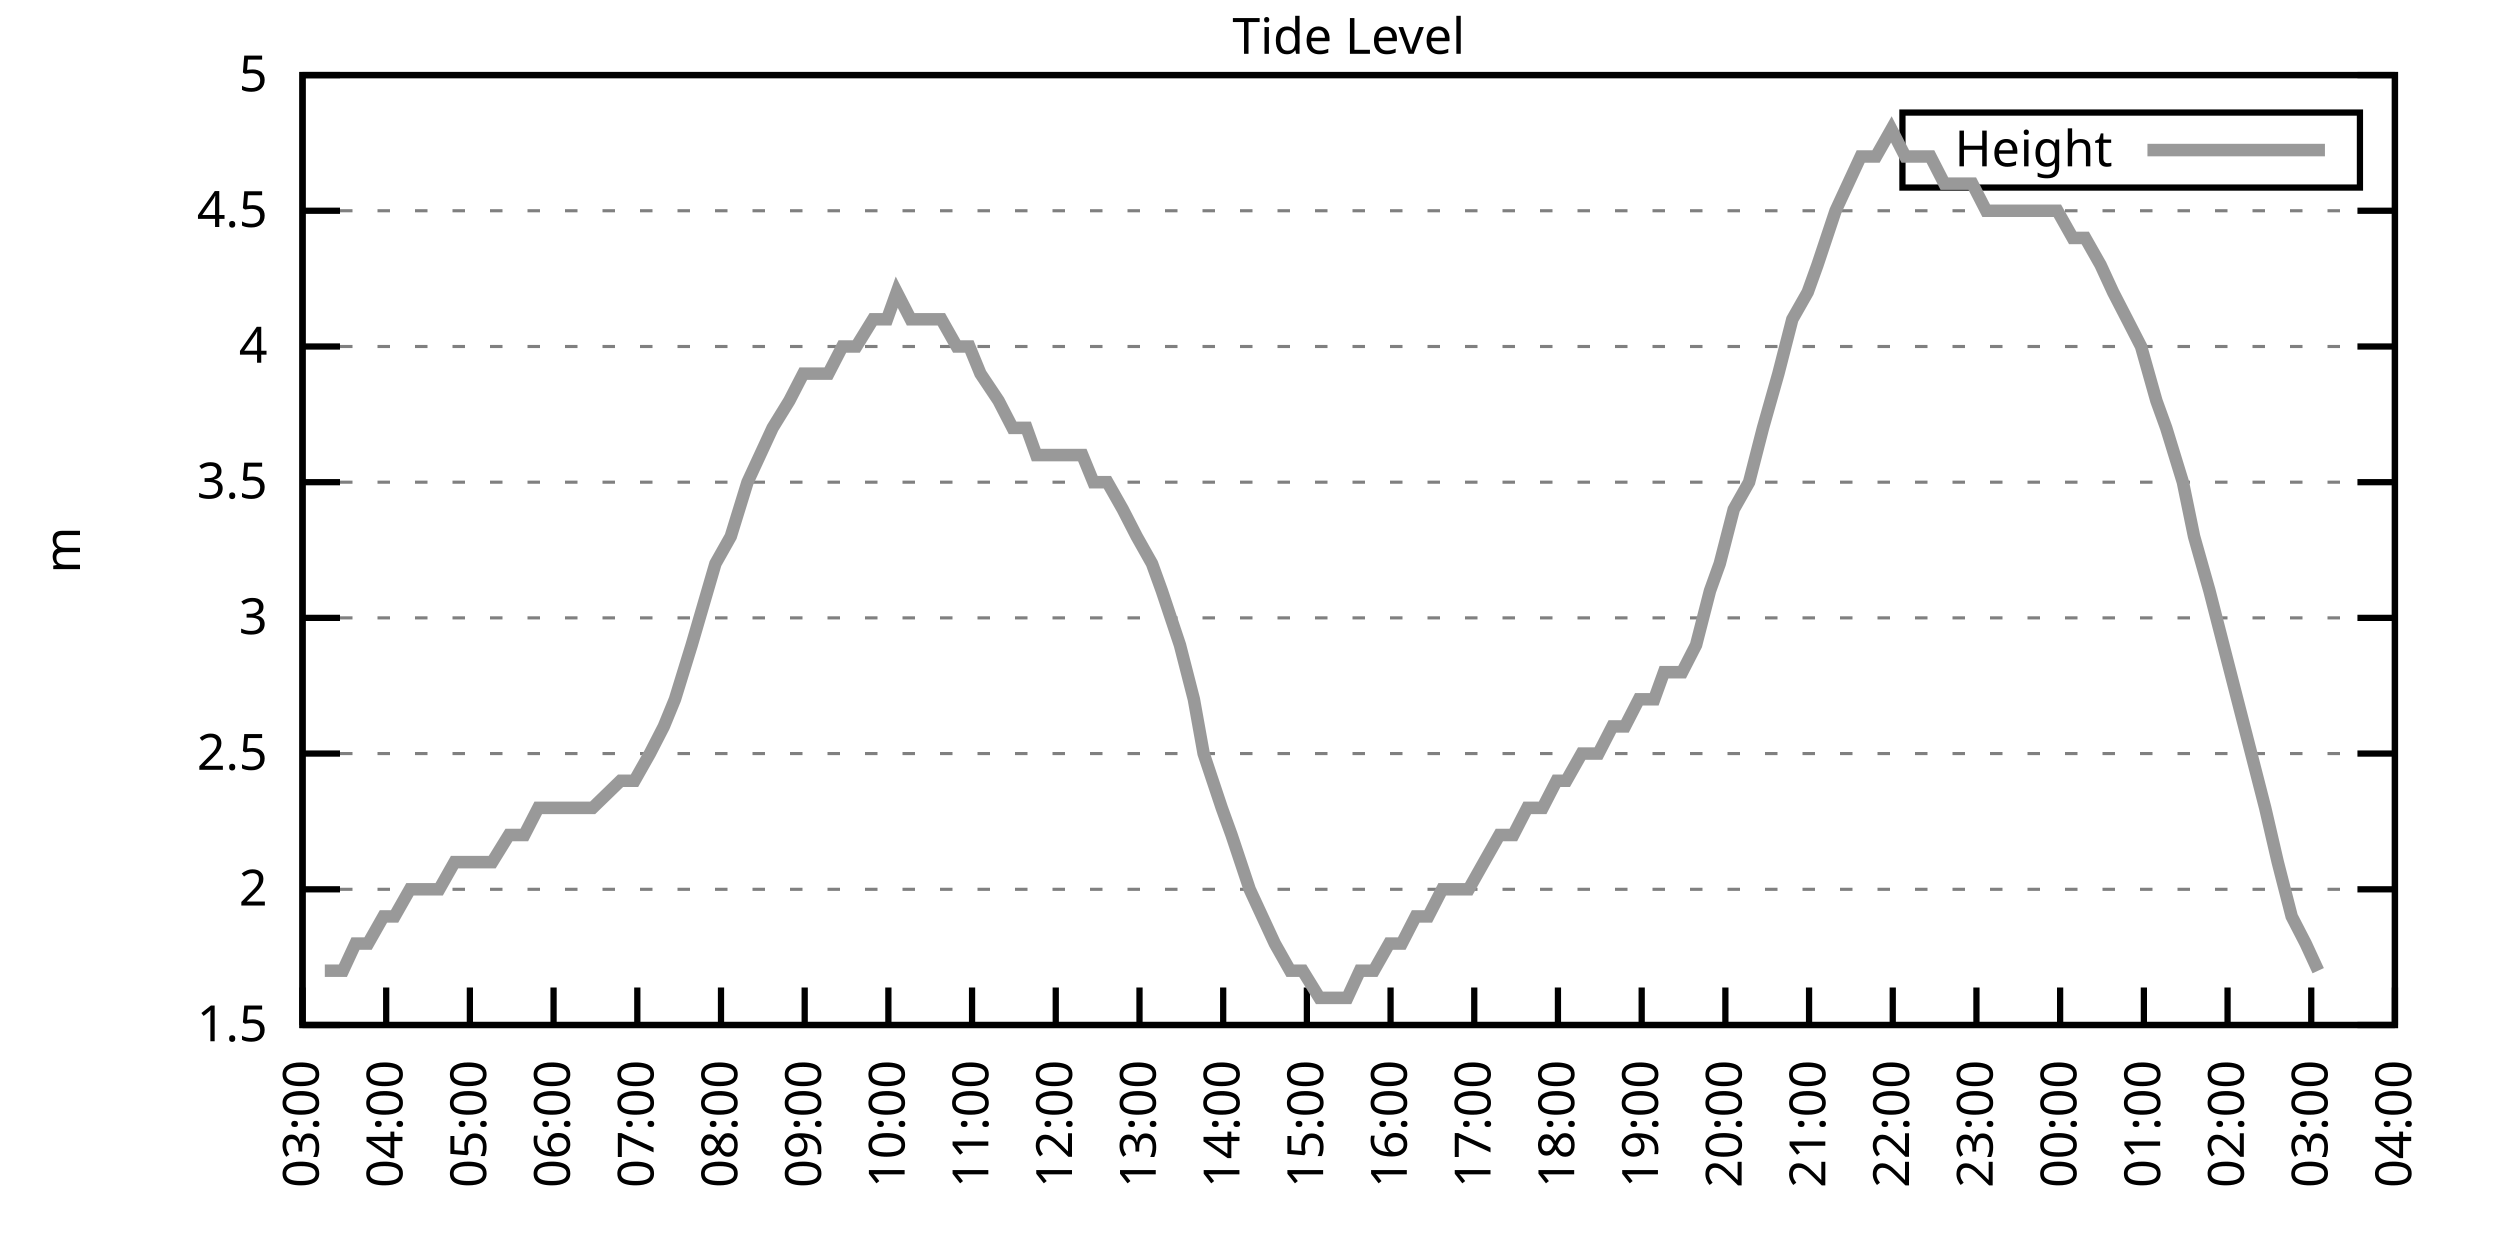
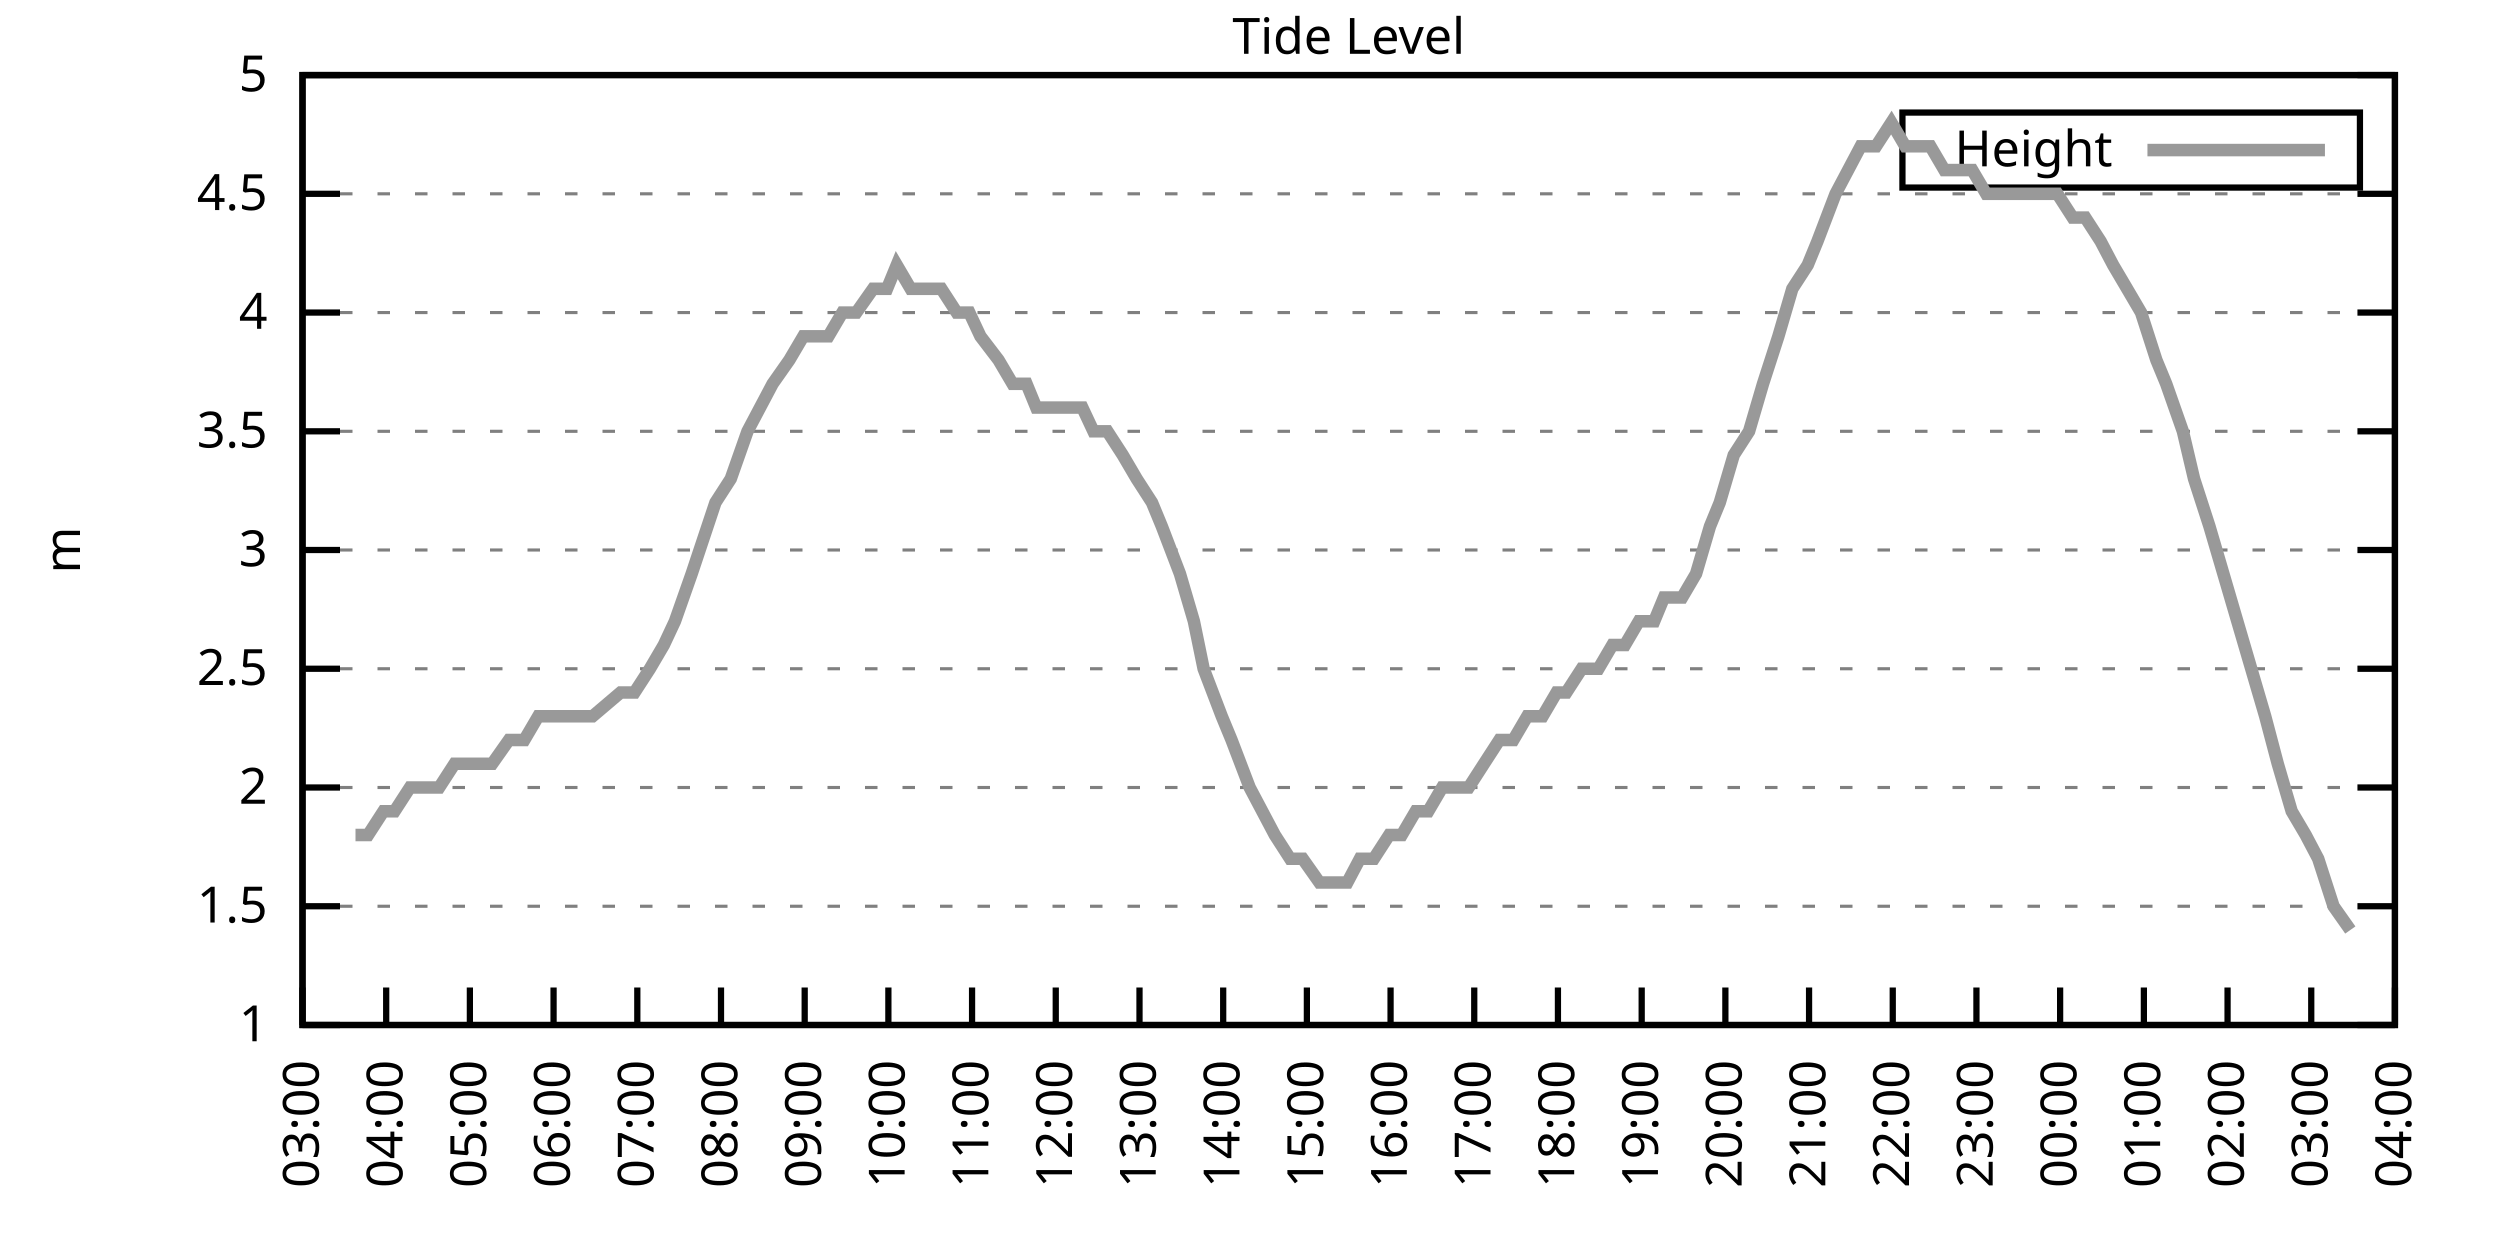
<svg xmlns="http://www.w3.org/2000/svg" xmlns:xlink="http://www.w3.org/1999/xlink" width="400" height="200" viewBox="0 0 400 200">
  <g id="gnuplot_canvas">
    <rect x="0" y="0" width="400" height="200" fill="none" />
    <defs>
      <circle id="gpDot" r="0.5" stroke-width="0.5" stroke="currentColor" />
      <path id="gpPt0" stroke-width="0.333" stroke="currentColor" d="M-1,0 h2 M0,-1 v2" />
      <path id="gpPt1" stroke-width="0.333" stroke="currentColor" d="M-1,-1 L1,1 M1,-1 L-1,1" />
      <path id="gpPt2" stroke-width="0.333" stroke="currentColor" d="M-1,0 L1,0 M0,-1 L0,1 M-1,-1 L1,1 M-1,1 L1,-1" />
      <rect id="gpPt3" stroke-width="0.333" stroke="currentColor" x="-1" y="-1" width="2" height="2" />
      <rect id="gpPt4" stroke-width="0.333" stroke="currentColor" fill="currentColor" x="-1" y="-1" width="2" height="2" />
      <circle id="gpPt5" stroke-width="0.333" stroke="currentColor" cx="0" cy="0" r="1" />
      <use xlink:href="#gpPt5" id="gpPt6" fill="currentColor" stroke="none" />
      <path id="gpPt7" stroke-width="0.333" stroke="currentColor" d="M0,-1.33 L-1.33,0.67 L1.33,0.67 z" />
      <use xlink:href="#gpPt7" id="gpPt8" fill="currentColor" stroke="none" />
      <use xlink:href="#gpPt7" id="gpPt9" stroke="currentColor" transform="rotate(180)" />
      <use xlink:href="#gpPt9" id="gpPt10" fill="currentColor" stroke="none" />
      <use xlink:href="#gpPt3" id="gpPt11" stroke="currentColor" transform="rotate(45)" />
      <use xlink:href="#gpPt11" id="gpPt12" fill="currentColor" stroke="none" />
      <path id="gpPt13" stroke-width="0.333" stroke="currentColor" d="M0,1.330 L1.265,0.411 L0.782,-1.067 L-0.782,-1.076 L-1.265,0.411 z" />
      <use xlink:href="#gpPt13" id="gpPt14" fill="currentColor" stroke="none" />
      <filter id="textbox" filterUnits="objectBoundingBox" x="0" y="0" height="1" width="1">
        <feFlood flood-color="white" flood-opacity="1" result="bgnd" />
        <feComposite in="SourceGraphic" in2="bgnd" operator="atop" />
      </filter>
      <filter id="greybox" filterUnits="objectBoundingBox" x="0" y="0" height="1" width="1">
        <feFlood flood-color="lightgrey" flood-opacity="1" result="grey" />
        <feComposite in="SourceGraphic" in2="grey" operator="atop" />
      </filter>
    </defs>
    <g fill="none" color="white" stroke="currentColor" stroke-width="1.00" stroke-linecap="butt" stroke-linejoin="miter">
</g>
    <g fill="none" color="black" stroke="currentColor" stroke-width="1.00" stroke-linecap="butt" stroke-linejoin="miter">
      <g stroke="none" shape-rendering="crispEdges">
        <polygon fill="rgb(255, 255, 255)" points="48.40,164.00 383.18,164.00 383.18,12.02 48.40,12.02 " />
      </g>
    </g>
    <g fill="none" color="black" stroke="currentColor" stroke-width="1.00" stroke-linecap="butt" stroke-linejoin="miter">
</g>
    <g fill="none" color="black" stroke="black" stroke-width="0.50" stroke-linecap="butt" stroke-linejoin="miter">
</g>
    <g fill="none" color="gray" stroke="currentColor" stroke-width="0.50" stroke-linecap="butt" stroke-linejoin="miter">
      <path stroke="gray" stroke-dasharray="2,4" class="gridline" d="M48.40,164.00 L383.19,164.00  " />
    </g>
    <g fill="none" color="gray" stroke="gray" stroke-width="1.00" stroke-linecap="butt" stroke-linejoin="miter">
</g>
    <g fill="none" color="black" stroke="currentColor" stroke-width="1.00" stroke-linecap="butt" stroke-linejoin="miter">
      <path stroke="black" d="M48.40,164.00 L54.40,164.00 M383.19,164.00 L377.19,164.00  " />
      <g transform="translate(42.80,166.60)" stroke="none" fill="black" font-family="Sans" font-size="8.00" text-anchor="end">
        <text>
+           <tspan font-family="Sans"> 1</tspan>
+         </text>
+       </g>
+     </g>
+     <g fill="none" color="black" stroke="currentColor" stroke-width="1.00" stroke-linecap="butt" stroke-linejoin="miter">
+ </g>
+     <g fill="none" color="black" stroke="black" stroke-width="0.50" stroke-linecap="butt" stroke-linejoin="miter">
+ </g>
+     <g fill="none" color="gray" stroke="currentColor" stroke-width="0.50" stroke-linecap="butt" stroke-linejoin="miter">
+       <path stroke="gray" stroke-dasharray="2,4" class="gridline" d="M48.40,145.00 L383.19,145.00  " />
+     </g>
+     <g fill="none" color="gray" stroke="gray" stroke-width="1.00" stroke-linecap="butt" stroke-linejoin="miter">
+ </g>
+     <g fill="none" color="black" stroke="currentColor" stroke-width="1.00" stroke-linecap="butt" stroke-linejoin="miter">
+       <path stroke="black" d="M48.40,145.00 L54.40,145.00 M383.19,145.00 L377.19,145.00  " />
+       <g transform="translate(42.80,147.60)" stroke="none" fill="black" font-family="Sans" font-size="8.00" text-anchor="end">
+         <text>
          <tspan font-family="Sans"> 1.5</tspan>
        </text>
      </g>
    </g>
    <g fill="none" color="black" stroke="currentColor" stroke-width="1.00" stroke-linecap="butt" stroke-linejoin="miter">
</g>
    <g fill="none" color="black" stroke="black" stroke-width="0.50" stroke-linecap="butt" stroke-linejoin="miter">
</g>
    <g fill="none" color="gray" stroke="currentColor" stroke-width="0.50" stroke-linecap="butt" stroke-linejoin="miter">
-       <path stroke="gray" stroke-dasharray="2,4" class="gridline" d="M48.40,142.29 L383.19,142.29  " />
-     </g>
-     <g fill="none" color="gray" stroke="gray" stroke-width="1.00" stroke-linecap="butt" stroke-linejoin="miter">
- </g>
-     <g fill="none" color="black" stroke="currentColor" stroke-width="1.00" stroke-linecap="butt" stroke-linejoin="miter">
-       <path stroke="black" d="M48.40,142.29 L54.40,142.29 M383.19,142.29 L377.19,142.29  " />
-       <g transform="translate(42.80,144.89)" stroke="none" fill="black" font-family="Sans" font-size="8.00" text-anchor="end">
+       <path stroke="gray" stroke-dasharray="2,4" class="gridline" d="M48.40,126.00 L383.19,126.00  " />
+     </g>
+     <g fill="none" color="gray" stroke="gray" stroke-width="1.00" stroke-linecap="butt" stroke-linejoin="miter">
+ </g>
+     <g fill="none" color="black" stroke="currentColor" stroke-width="1.00" stroke-linecap="butt" stroke-linejoin="miter">
+       <path stroke="black" d="M48.40,126.00 L54.40,126.00 M383.19,126.00 L377.19,126.00  " />
+       <g transform="translate(42.80,128.60)" stroke="none" fill="black" font-family="Sans" font-size="8.00" text-anchor="end">
        <text>
          <tspan font-family="Sans"> 2</tspan>
        </text>
      </g>
    </g>
    <g fill="none" color="black" stroke="currentColor" stroke-width="1.00" stroke-linecap="butt" stroke-linejoin="miter">
</g>
    <g fill="none" color="black" stroke="black" stroke-width="0.50" stroke-linecap="butt" stroke-linejoin="miter">
</g>
    <g fill="none" color="gray" stroke="currentColor" stroke-width="0.50" stroke-linecap="butt" stroke-linejoin="miter">
-       <path stroke="gray" stroke-dasharray="2,4" class="gridline" d="M48.40,120.57 L383.19,120.57  " />
-     </g>
-     <g fill="none" color="gray" stroke="gray" stroke-width="1.00" stroke-linecap="butt" stroke-linejoin="miter">
- </g>
-     <g fill="none" color="black" stroke="currentColor" stroke-width="1.00" stroke-linecap="butt" stroke-linejoin="miter">
-       <path stroke="black" d="M48.40,120.57 L54.40,120.57 M383.19,120.57 L377.19,120.57  " />
-       <g transform="translate(42.80,123.17)" stroke="none" fill="black" font-family="Sans" font-size="8.00" text-anchor="end">
+       <path stroke="gray" stroke-dasharray="2,4" class="gridline" d="M48.40,107.00 L383.19,107.00  " />
+     </g>
+     <g fill="none" color="gray" stroke="gray" stroke-width="1.00" stroke-linecap="butt" stroke-linejoin="miter">
+ </g>
+     <g fill="none" color="black" stroke="currentColor" stroke-width="1.00" stroke-linecap="butt" stroke-linejoin="miter">
+       <path stroke="black" d="M48.40,107.00 L54.40,107.00 M383.19,107.00 L377.19,107.00  " />
+       <g transform="translate(42.80,109.60)" stroke="none" fill="black" font-family="Sans" font-size="8.00" text-anchor="end">
        <text>
          <tspan font-family="Sans"> 2.5</tspan>
        </text>
      </g>
    </g>
    <g fill="none" color="black" stroke="currentColor" stroke-width="1.00" stroke-linecap="butt" stroke-linejoin="miter">
</g>
    <g fill="none" color="black" stroke="black" stroke-width="0.50" stroke-linecap="butt" stroke-linejoin="miter">
</g>
    <g fill="none" color="gray" stroke="currentColor" stroke-width="0.50" stroke-linecap="butt" stroke-linejoin="miter">
-       <path stroke="gray" stroke-dasharray="2,4" class="gridline" d="M48.40,98.86 L383.19,98.86  " />
-     </g>
-     <g fill="none" color="gray" stroke="gray" stroke-width="1.00" stroke-linecap="butt" stroke-linejoin="miter">
- </g>
-     <g fill="none" color="black" stroke="currentColor" stroke-width="1.00" stroke-linecap="butt" stroke-linejoin="miter">
-       <path stroke="black" d="M48.40,98.86 L54.40,98.86 M383.19,98.86 L377.19,98.86  " />
-       <g transform="translate(42.80,101.46)" stroke="none" fill="black" font-family="Sans" font-size="8.00" text-anchor="end">
+       <path stroke="gray" stroke-dasharray="2,4" class="gridline" d="M48.40,88.00 L383.19,88.00  " />
+     </g>
+     <g fill="none" color="gray" stroke="gray" stroke-width="1.00" stroke-linecap="butt" stroke-linejoin="miter">
+ </g>
+     <g fill="none" color="black" stroke="currentColor" stroke-width="1.00" stroke-linecap="butt" stroke-linejoin="miter">
+       <path stroke="black" d="M48.40,88.00 L54.40,88.00 M383.19,88.00 L377.19,88.00  " />
+       <g transform="translate(42.80,90.60)" stroke="none" fill="black" font-family="Sans" font-size="8.00" text-anchor="end">
        <text>
          <tspan font-family="Sans"> 3</tspan>
        </text>
      </g>
    </g>
    <g fill="none" color="black" stroke="currentColor" stroke-width="1.00" stroke-linecap="butt" stroke-linejoin="miter">
</g>
    <g fill="none" color="black" stroke="black" stroke-width="0.50" stroke-linecap="butt" stroke-linejoin="miter">
</g>
    <g fill="none" color="gray" stroke="currentColor" stroke-width="0.50" stroke-linecap="butt" stroke-linejoin="miter">
-       <path stroke="gray" stroke-dasharray="2,4" class="gridline" d="M48.40,77.15 L383.19,77.15  " />
-     </g>
-     <g fill="none" color="gray" stroke="gray" stroke-width="1.00" stroke-linecap="butt" stroke-linejoin="miter">
- </g>
-     <g fill="none" color="black" stroke="currentColor" stroke-width="1.00" stroke-linecap="butt" stroke-linejoin="miter">
-       <path stroke="black" d="M48.40,77.15 L54.40,77.15 M383.19,77.15 L377.19,77.15  " />
-       <g transform="translate(42.80,79.75)" stroke="none" fill="black" font-family="Sans" font-size="8.00" text-anchor="end">
+       <path stroke="gray" stroke-dasharray="2,4" class="gridline" d="M48.40,69.01 L383.19,69.01  " />
+     </g>
+     <g fill="none" color="gray" stroke="gray" stroke-width="1.00" stroke-linecap="butt" stroke-linejoin="miter">
+ </g>
+     <g fill="none" color="black" stroke="currentColor" stroke-width="1.00" stroke-linecap="butt" stroke-linejoin="miter">
+       <path stroke="black" d="M48.40,69.01 L54.40,69.01 M383.19,69.01 L377.19,69.01  " />
+       <g transform="translate(42.80,71.61)" stroke="none" fill="black" font-family="Sans" font-size="8.00" text-anchor="end">
        <text>
          <tspan font-family="Sans"> 3.5</tspan>
        </text>
      </g>
    </g>
    <g fill="none" color="black" stroke="currentColor" stroke-width="1.00" stroke-linecap="butt" stroke-linejoin="miter">
</g>
    <g fill="none" color="black" stroke="black" stroke-width="0.50" stroke-linecap="butt" stroke-linejoin="miter">
</g>
    <g fill="none" color="gray" stroke="currentColor" stroke-width="0.50" stroke-linecap="butt" stroke-linejoin="miter">
-       <path stroke="gray" stroke-dasharray="2,4" class="gridline" d="M48.40,55.44 L383.19,55.44  " />
-     </g>
-     <g fill="none" color="gray" stroke="gray" stroke-width="1.00" stroke-linecap="butt" stroke-linejoin="miter">
- </g>
-     <g fill="none" color="black" stroke="currentColor" stroke-width="1.00" stroke-linecap="butt" stroke-linejoin="miter">
-       <path stroke="black" d="M48.40,55.44 L54.40,55.44 M383.19,55.44 L377.19,55.44  " />
-       <g transform="translate(42.80,58.04)" stroke="none" fill="black" font-family="Sans" font-size="8.00" text-anchor="end">
+       <path stroke="gray" stroke-dasharray="2,4" class="gridline" d="M48.40,50.01 L383.19,50.01  " />
+     </g>
+     <g fill="none" color="gray" stroke="gray" stroke-width="1.00" stroke-linecap="butt" stroke-linejoin="miter">
+ </g>
+     <g fill="none" color="black" stroke="currentColor" stroke-width="1.00" stroke-linecap="butt" stroke-linejoin="miter">
+       <path stroke="black" d="M48.40,50.01 L54.40,50.01 M383.19,50.01 L377.19,50.01  " />
+       <g transform="translate(42.80,52.61)" stroke="none" fill="black" font-family="Sans" font-size="8.00" text-anchor="end">
        <text>
          <tspan font-family="Sans"> 4</tspan>
        </text>
      </g>
    </g>
    <g fill="none" color="black" stroke="currentColor" stroke-width="1.00" stroke-linecap="butt" stroke-linejoin="miter">
</g>
    <g fill="none" color="black" stroke="black" stroke-width="0.50" stroke-linecap="butt" stroke-linejoin="miter">
</g>
    <g fill="none" color="gray" stroke="currentColor" stroke-width="0.50" stroke-linecap="butt" stroke-linejoin="miter">
-       <path stroke="gray" stroke-dasharray="2,4" class="gridline" d="M48.40,33.72 L383.19,33.72  " />
-     </g>
-     <g fill="none" color="gray" stroke="gray" stroke-width="1.00" stroke-linecap="butt" stroke-linejoin="miter">
- </g>
-     <g fill="none" color="black" stroke="currentColor" stroke-width="1.00" stroke-linecap="butt" stroke-linejoin="miter">
-       <path stroke="black" d="M48.40,33.72 L54.40,33.72 M383.19,33.72 L377.19,33.72  " />
-       <g transform="translate(42.80,36.32)" stroke="none" fill="black" font-family="Sans" font-size="8.00" text-anchor="end">
+       <path stroke="gray" stroke-dasharray="2,4" class="gridline" d="M48.40,31.01 L383.19,31.01  " />
+     </g>
+     <g fill="none" color="gray" stroke="gray" stroke-width="1.00" stroke-linecap="butt" stroke-linejoin="miter">
+ </g>
+     <g fill="none" color="black" stroke="currentColor" stroke-width="1.00" stroke-linecap="butt" stroke-linejoin="miter">
+       <path stroke="black" d="M48.40,31.01 L54.40,31.01 M383.19,31.01 L377.19,31.01  " />
+       <g transform="translate(42.80,33.61)" stroke="none" fill="black" font-family="Sans" font-size="8.00" text-anchor="end">
        <text>
          <tspan font-family="Sans"> 4.5</tspan>
        </text>
      </g>
    </g>
    <g fill="none" color="black" stroke="currentColor" stroke-width="1.00" stroke-linecap="butt" stroke-linejoin="miter">
</g>
    <g fill="none" color="black" stroke="black" stroke-width="0.50" stroke-linecap="butt" stroke-linejoin="miter">
</g>
    <g fill="none" color="gray" stroke="currentColor" stroke-width="0.50" stroke-linecap="butt" stroke-linejoin="miter">
      <path stroke="gray" stroke-dasharray="2,4" class="gridline" d="M48.40,12.01 L383.19,12.01  " />
    </g>
    <g fill="none" color="gray" stroke="gray" stroke-width="1.00" stroke-linecap="butt" stroke-linejoin="miter">
</g>
    <g fill="none" color="black" stroke="currentColor" stroke-width="1.00" stroke-linecap="butt" stroke-linejoin="miter">
      <path stroke="black" d="M48.40,12.01 L54.40,12.01 M383.19,12.01 L377.19,12.01  " />
      <g transform="translate(42.80,14.61)" stroke="none" fill="black" font-family="Sans" font-size="8.00" text-anchor="end">
        <text>
          <tspan font-family="Sans"> 5</tspan>
        </text>
      </g>
    </g>
    <g fill="none" color="black" stroke="currentColor" stroke-width="1.00" stroke-linecap="butt" stroke-linejoin="miter">
      <path stroke="black" d="M48.40,164.00 L48.40,158.00  " />
      <g transform="translate(51.00,169.60) rotate(270.00)" stroke="none" fill="black" font-family="Sans" font-size="8.00" text-anchor="end">
        <text>
          <tspan font-family="Sans">03:00</tspan>
        </text>
      </g>
    </g>
    <g fill="none" color="black" stroke="currentColor" stroke-width="1.00" stroke-linecap="butt" stroke-linejoin="miter">
      <path stroke="black" d="M61.79,164.00 L61.79,158.00  " />
      <g transform="translate(64.39,169.60) rotate(270.00)" stroke="none" fill="black" font-family="Sans" font-size="8.00" text-anchor="end">
        <text>
          <tspan font-family="Sans">04:00</tspan>
        </text>
      </g>
    </g>
    <g fill="none" color="black" stroke="currentColor" stroke-width="1.00" stroke-linecap="butt" stroke-linejoin="miter">
      <path stroke="black" d="M75.18,164.00 L75.18,158.00  " />
      <g transform="translate(77.78,169.60) rotate(270.00)" stroke="none" fill="black" font-family="Sans" font-size="8.00" text-anchor="end">
        <text>
          <tspan font-family="Sans">05:00</tspan>
        </text>
      </g>
    </g>
    <g fill="none" color="black" stroke="currentColor" stroke-width="1.00" stroke-linecap="butt" stroke-linejoin="miter">
      <path stroke="black" d="M88.57,164.00 L88.57,158.00  " />
      <g transform="translate(91.17,169.60) rotate(270.00)" stroke="none" fill="black" font-family="Sans" font-size="8.00" text-anchor="end">
        <text>
          <tspan font-family="Sans">06:00</tspan>
        </text>
      </g>
    </g>
    <g fill="none" color="black" stroke="currentColor" stroke-width="1.00" stroke-linecap="butt" stroke-linejoin="miter">
      <path stroke="black" d="M101.97,164.00 L101.97,158.00  " />
      <g transform="translate(104.57,169.60) rotate(270.00)" stroke="none" fill="black" font-family="Sans" font-size="8.00" text-anchor="end">
        <text>
          <tspan font-family="Sans">07:00</tspan>
        </text>
      </g>
    </g>
    <g fill="none" color="black" stroke="currentColor" stroke-width="1.00" stroke-linecap="butt" stroke-linejoin="miter">
      <path stroke="black" d="M115.36,164.00 L115.36,158.00  " />
      <g transform="translate(117.96,169.60) rotate(270.00)" stroke="none" fill="black" font-family="Sans" font-size="8.00" text-anchor="end">
        <text>
          <tspan font-family="Sans">08:00</tspan>
        </text>
      </g>
    </g>
    <g fill="none" color="black" stroke="currentColor" stroke-width="1.00" stroke-linecap="butt" stroke-linejoin="miter">
      <path stroke="black" d="M128.75,164.00 L128.75,158.00  " />
      <g transform="translate(131.35,169.60) rotate(270.00)" stroke="none" fill="black" font-family="Sans" font-size="8.00" text-anchor="end">
        <text>
          <tspan font-family="Sans">09:00</tspan>
        </text>
      </g>
    </g>
    <g fill="none" color="black" stroke="currentColor" stroke-width="1.00" stroke-linecap="butt" stroke-linejoin="miter">
      <path stroke="black" d="M142.14,164.00 L142.14,158.00  " />
      <g transform="translate(144.74,169.60) rotate(270.00)" stroke="none" fill="black" font-family="Sans" font-size="8.00" text-anchor="end">
        <text>
          <tspan font-family="Sans">10:00</tspan>
        </text>
      </g>
    </g>
    <g fill="none" color="black" stroke="currentColor" stroke-width="1.00" stroke-linecap="butt" stroke-linejoin="miter">
      <path stroke="black" d="M155.53,164.00 L155.53,158.00  " />
      <g transform="translate(158.13,169.60) rotate(270.00)" stroke="none" fill="black" font-family="Sans" font-size="8.00" text-anchor="end">
        <text>
          <tspan font-family="Sans">11:00</tspan>
        </text>
      </g>
    </g>
    <g fill="none" color="black" stroke="currentColor" stroke-width="1.00" stroke-linecap="butt" stroke-linejoin="miter">
      <path stroke="black" d="M168.92,164.00 L168.92,158.00  " />
      <g transform="translate(171.52,169.60) rotate(270.00)" stroke="none" fill="black" font-family="Sans" font-size="8.00" text-anchor="end">
        <text>
          <tspan font-family="Sans">12:00</tspan>
        </text>
      </g>
    </g>
    <g fill="none" color="black" stroke="currentColor" stroke-width="1.00" stroke-linecap="butt" stroke-linejoin="miter">
      <path stroke="black" d="M182.32,164.00 L182.32,158.00  " />
      <g transform="translate(184.92,169.60) rotate(270.00)" stroke="none" fill="black" font-family="Sans" font-size="8.00" text-anchor="end">
        <text>
          <tspan font-family="Sans">13:00</tspan>
        </text>
      </g>
    </g>
    <g fill="none" color="black" stroke="currentColor" stroke-width="1.00" stroke-linecap="butt" stroke-linejoin="miter">
      <path stroke="black" d="M195.71,164.00 L195.71,158.00  " />
      <g transform="translate(198.31,169.60) rotate(270.00)" stroke="none" fill="black" font-family="Sans" font-size="8.00" text-anchor="end">
        <text>
          <tspan font-family="Sans">14:00</tspan>
        </text>
      </g>
    </g>
    <g fill="none" color="black" stroke="currentColor" stroke-width="1.00" stroke-linecap="butt" stroke-linejoin="miter">
      <path stroke="black" d="M209.10,164.00 L209.10,158.00  " />
      <g transform="translate(211.70,169.60) rotate(270.00)" stroke="none" fill="black" font-family="Sans" font-size="8.00" text-anchor="end">
        <text>
          <tspan font-family="Sans">15:00</tspan>
        </text>
      </g>
    </g>
    <g fill="none" color="black" stroke="currentColor" stroke-width="1.00" stroke-linecap="butt" stroke-linejoin="miter">
      <path stroke="black" d="M222.49,164.00 L222.49,158.00  " />
      <g transform="translate(225.09,169.60) rotate(270.00)" stroke="none" fill="black" font-family="Sans" font-size="8.00" text-anchor="end">
        <text>
          <tspan font-family="Sans">16:00</tspan>
        </text>
      </g>
    </g>
    <g fill="none" color="black" stroke="currentColor" stroke-width="1.00" stroke-linecap="butt" stroke-linejoin="miter">
      <path stroke="black" d="M235.88,164.00 L235.88,158.00  " />
      <g transform="translate(238.48,169.60) rotate(270.00)" stroke="none" fill="black" font-family="Sans" font-size="8.00" text-anchor="end">
        <text>
          <tspan font-family="Sans">17:00</tspan>
        </text>
      </g>
    </g>
    <g fill="none" color="black" stroke="currentColor" stroke-width="1.00" stroke-linecap="butt" stroke-linejoin="miter">
      <path stroke="black" d="M249.27,164.00 L249.27,158.00  " />
      <g transform="translate(251.87,169.60) rotate(270.00)" stroke="none" fill="black" font-family="Sans" font-size="8.00" text-anchor="end">
        <text>
          <tspan font-family="Sans">18:00</tspan>
        </text>
      </g>
    </g>
    <g fill="none" color="black" stroke="currentColor" stroke-width="1.00" stroke-linecap="butt" stroke-linejoin="miter">
      <path stroke="black" d="M262.67,164.00 L262.67,158.00  " />
      <g transform="translate(265.27,169.60) rotate(270.00)" stroke="none" fill="black" font-family="Sans" font-size="8.00" text-anchor="end">
        <text>
          <tspan font-family="Sans">19:00</tspan>
        </text>
      </g>
    </g>
    <g fill="none" color="black" stroke="currentColor" stroke-width="1.00" stroke-linecap="butt" stroke-linejoin="miter">
      <path stroke="black" d="M276.06,164.00 L276.06,158.00  " />
      <g transform="translate(278.66,169.60) rotate(270.00)" stroke="none" fill="black" font-family="Sans" font-size="8.00" text-anchor="end">
        <text>
          <tspan font-family="Sans">20:00</tspan>
        </text>
      </g>
    </g>
    <g fill="none" color="black" stroke="currentColor" stroke-width="1.00" stroke-linecap="butt" stroke-linejoin="miter">
      <path stroke="black" d="M289.45,164.00 L289.45,158.00  " />
      <g transform="translate(292.05,169.60) rotate(270.00)" stroke="none" fill="black" font-family="Sans" font-size="8.00" text-anchor="end">
        <text>
          <tspan font-family="Sans">21:00</tspan>
        </text>
      </g>
    </g>
    <g fill="none" color="black" stroke="currentColor" stroke-width="1.00" stroke-linecap="butt" stroke-linejoin="miter">
      <path stroke="black" d="M302.84,164.00 L302.84,158.00  " />
      <g transform="translate(305.44,169.60) rotate(270.00)" stroke="none" fill="black" font-family="Sans" font-size="8.00" text-anchor="end">
        <text>
          <tspan font-family="Sans">22:00</tspan>
        </text>
      </g>
    </g>
    <g fill="none" color="black" stroke="currentColor" stroke-width="1.00" stroke-linecap="butt" stroke-linejoin="miter">
      <path stroke="black" d="M316.23,164.00 L316.23,158.00  " />
      <g transform="translate(318.83,169.60) rotate(270.00)" stroke="none" fill="black" font-family="Sans" font-size="8.00" text-anchor="end">
        <text>
          <tspan font-family="Sans">23:00</tspan>
        </text>
      </g>
    </g>
    <g fill="none" color="black" stroke="currentColor" stroke-width="1.00" stroke-linecap="butt" stroke-linejoin="miter">
      <path stroke="black" d="M329.62,164.00 L329.62,158.00  " />
      <g transform="translate(332.22,169.60) rotate(270.00)" stroke="none" fill="black" font-family="Sans" font-size="8.00" text-anchor="end">
        <text>
          <tspan font-family="Sans">00:00</tspan>
        </text>
      </g>
    </g>
    <g fill="none" color="black" stroke="currentColor" stroke-width="1.00" stroke-linecap="butt" stroke-linejoin="miter">
      <path stroke="black" d="M343.02,164.00 L343.02,158.00  " />
      <g transform="translate(345.62,169.60) rotate(270.00)" stroke="none" fill="black" font-family="Sans" font-size="8.00" text-anchor="end">
        <text>
          <tspan font-family="Sans">01:00</tspan>
        </text>
      </g>
    </g>
    <g fill="none" color="black" stroke="currentColor" stroke-width="1.00" stroke-linecap="butt" stroke-linejoin="miter">
      <path stroke="black" d="M356.41,164.00 L356.41,158.00  " />
      <g transform="translate(359.01,169.60) rotate(270.00)" stroke="none" fill="black" font-family="Sans" font-size="8.00" text-anchor="end">
        <text>
          <tspan font-family="Sans">02:00</tspan>
        </text>
      </g>
    </g>
    <g fill="none" color="black" stroke="currentColor" stroke-width="1.00" stroke-linecap="butt" stroke-linejoin="miter">
      <path stroke="black" d="M369.80,164.00 L369.80,158.00  " />
      <g transform="translate(372.40,169.60) rotate(270.00)" stroke="none" fill="black" font-family="Sans" font-size="8.00" text-anchor="end">
        <text>
          <tspan font-family="Sans">03:00</tspan>
        </text>
      </g>
    </g>
    <g fill="none" color="black" stroke="currentColor" stroke-width="1.00" stroke-linecap="butt" stroke-linejoin="miter">
      <path stroke="black" d="M383.19,164.00 L383.19,158.00  " />
      <g transform="translate(385.79,169.60) rotate(270.00)" stroke="none" fill="black" font-family="Sans" font-size="8.00" text-anchor="end">
        <text>
          <tspan font-family="Sans">04:00</tspan>
        </text>
      </g>
    </g>
    <g fill="none" color="black" stroke="currentColor" stroke-width="1.00" stroke-linecap="butt" stroke-linejoin="miter">
</g>
    <g fill="none" color="black" stroke="currentColor" stroke-width="1.00" stroke-linecap="butt" stroke-linejoin="miter">
      <path stroke="black" d="M48.40,12.01 L48.40,164.00 L383.19,164.00 L383.19,12.01 L48.40,12.01 Z  " />
    </g>
    <g fill="none" color="black" stroke="currentColor" stroke-width="1.00" stroke-linecap="butt" stroke-linejoin="miter">
</g>
    <g fill="none" color="black" stroke="currentColor" stroke-width="1.00" stroke-linecap="butt" stroke-linejoin="miter">
      <path stroke="black" d="M304.39,30.01 L304.39,18.01 L377.59,18.01 L377.59,30.01 L304.39,30.01 Z  " />
    </g>
    <g id="Tide_level_plot_1">
      <g fill="none" color="white" stroke="black" stroke-width="2.00" stroke-linecap="butt" stroke-linejoin="miter">
</g>
      <g fill="none" color="black" stroke="currentColor" stroke-width="2.00" stroke-linecap="butt" stroke-linejoin="miter">
        <g transform="translate(337.99,26.61)" stroke="none" fill="black" font-family="Sans" font-size="8.00" text-anchor="end">
          <text>
            <tspan font-family="Sans">Height</tspan>
          </text>
        </g>
      </g>
      <g fill="none" color="black" stroke="currentColor" stroke-width="2.00" stroke-linecap="butt" stroke-linejoin="miter">
-         <path stroke="rgb(153, 153, 153)" d="M343.59,24.01 L371.99,24.01 M51.97,155.31 L54.87,155.31 L56.88,150.97 L58.89,150.97 L61.35,146.63 L63.13,146.63   L65.59,142.29 L68.04,142.29 L70.27,142.29 L72.73,137.94 L74.96,137.94 L77.19,137.94 L78.75,137.94 L81.43,133.60   L83.89,133.60 L86.12,129.26 L88.35,129.26 L90.58,129.26 L92.82,129.26 L94.82,129.26 L99.29,124.92 L101.52,124.92   L103.98,120.57 L106.21,116.23 L107.99,111.89 L110.67,103.20 L114.47,90.18 L116.92,85.83 L119.60,77.15 L121.61,72.81   L123.62,68.46 L126.29,64.12 L128.53,59.78 L130.09,59.78 L132.54,59.78 L134.78,55.44 L137.01,55.44 L139.69,51.09   L141.92,51.09 L143.48,46.75 L145.71,51.09 L148.61,51.09 L150.62,51.09 L153.08,55.44 L155.09,55.44 L156.87,59.78   L159.77,64.12 L162.01,68.46 L164.24,68.46 L165.80,72.81 L168.25,72.81 L170.93,72.81 L173.17,72.81 L174.95,77.15   L177.18,77.15 L179.64,81.49 L181.87,85.83 L184.32,90.18 L185.89,94.52 L188.79,103.20 L191.02,111.89 L192.58,120.57   L195.48,129.26 L197.05,133.60 L199.95,142.29 L201.96,146.63 L203.97,150.97 L206.42,155.31 L208.43,155.31 L211.11,159.66   L213.34,159.66 L215.57,159.66 L217.58,155.31 L219.81,155.31 L222.27,150.97 L224.28,150.97 L226.51,146.63 L228.52,146.63   L230.75,142.29 L233.20,142.29 L234.99,142.29 L237.44,137.94 L239.90,133.60 L242.13,133.60 L244.36,129.26 L246.82,129.26   L249.05,124.92 L250.61,124.92 L253.07,120.57 L255.75,120.57 L257.98,116.23 L259.99,116.23 L262.22,111.89 L264.67,111.89   L266.24,107.55 L269.14,107.55 L271.37,103.20 L273.60,94.52 L275.16,90.18 L277.40,81.49 L279.85,77.15 L282.08,68.46   L284.54,59.78 L286.77,51.09 L289.23,46.75 L290.79,42.41 L293.69,33.72 L295.70,29.38 L297.71,25.04 L300.16,25.04   L302.62,20.70 L304.85,25.04 L306.41,25.04 L308.87,25.04 L311.10,29.38 L313.78,29.38 L315.56,29.38 L317.79,33.72   L320.25,33.72 L322.26,33.72 L324.27,33.72 L326.72,33.72 L329.18,33.72 L331.63,38.07 L333.64,38.07 L336.10,42.41   L338.10,46.75 L340.34,51.09 L342.57,55.44 L345.02,64.12 L346.59,68.46 L349.26,77.15 L351.05,85.83 L353.51,94.52   L355.74,103.20 L357.97,111.89 L360.20,120.57 L362.43,129.26 L364.44,137.94 L366.67,146.63 L368.91,150.97 L370.91,155.31    " />
+         <path stroke="rgb(153, 153, 153)" d="M343.59,24.01 L371.99,24.01 M56.88,133.60 L58.89,133.60 L61.35,129.80 L63.13,129.80 L65.59,126.00 L68.04,126.00   L70.27,126.00 L72.73,122.20 L74.96,122.20 L77.19,122.20 L78.75,122.20 L81.43,118.40 L83.89,118.40 L86.12,114.60   L88.35,114.60 L90.58,114.60 L92.82,114.60 L94.82,114.60 L99.29,110.80 L101.52,110.80 L103.98,107.00 L106.21,103.20   L107.99,99.40 L110.67,91.80 L114.47,80.41 L116.92,76.61 L119.60,69.01 L121.61,65.21 L123.62,61.41 L126.29,57.61   L128.53,53.81 L130.09,53.81 L132.54,53.81 L134.78,50.01 L137.01,50.01 L139.69,46.21 L141.92,46.21 L143.48,42.41   L145.71,46.21 L148.61,46.21 L150.62,46.21 L153.08,50.01 L155.09,50.01 L156.87,53.81 L159.77,57.61 L162.01,61.41   L164.24,61.41 L165.80,65.21 L168.25,65.21 L170.93,65.21 L173.17,65.21 L174.95,69.01 L177.18,69.01 L179.64,72.81   L181.87,76.61 L184.32,80.41 L185.89,84.21 L188.79,91.80 L191.02,99.40 L192.58,107.00 L195.48,114.60 L197.05,118.40   L199.95,126.00 L201.96,129.80 L203.97,133.60 L206.42,137.40 L208.43,137.40 L211.11,141.20 L213.34,141.20 L215.57,141.20   L217.58,137.40 L219.81,137.40 L222.27,133.60 L224.28,133.60 L226.51,129.80 L228.52,129.80 L230.75,126.00 L233.20,126.00   L234.99,126.00 L237.44,122.20 L239.90,118.40 L242.13,118.40 L244.36,114.60 L246.82,114.60 L249.05,110.80 L250.61,110.80   L253.07,107.00 L255.75,107.00 L257.98,103.20 L259.99,103.20 L262.22,99.40 L264.67,99.40 L266.24,95.60 L269.14,95.60   L271.37,91.80 L273.60,84.21 L275.16,80.41 L277.40,72.81 L279.85,69.01 L282.08,61.41 L284.54,53.81 L286.77,46.21   L289.23,42.41 L290.79,38.61 L293.69,31.01 L295.70,27.21 L297.71,23.41 L300.16,23.41 L302.62,19.61 L304.85,23.41   L306.41,23.41 L308.87,23.41 L311.10,27.21 L313.78,27.21 L315.56,27.21 L317.79,31.01 L320.25,31.01 L322.26,31.01   L324.27,31.01 L326.72,31.01 L329.18,31.01 L331.63,34.81 L333.64,34.81 L336.10,38.61 L338.10,42.41 L340.34,46.21   L342.57,50.01 L345.02,57.61 L346.59,61.41 L349.26,69.01 L351.05,76.61 L353.51,84.21 L355.74,91.80 L357.97,99.40   L360.20,107.00 L362.43,114.60 L364.44,122.20 L366.67,129.80 L368.91,133.60 L370.91,137.40 L373.37,145.00 L376.05,148.80    " />
      </g>
    </g>
    <g fill="none" color="black" stroke="currentColor" stroke-width="2.00" stroke-linecap="butt" stroke-linejoin="miter">
</g>
    <g fill="none" color="black" stroke="black" stroke-width="1.00" stroke-linecap="butt" stroke-linejoin="miter">
</g>
    <g fill="none" color="black" stroke="currentColor" stroke-width="1.00" stroke-linecap="butt" stroke-linejoin="miter">
      <path stroke="black" d="M48.40,12.01 L48.40,164.00 L383.19,164.00 L383.19,12.01 L48.40,12.01 Z  " />
      <g transform="translate(12.80,88.01) rotate(270.00)" stroke="none" fill="black" font-family="Sans" font-size="8.00" text-anchor="middle">
        <text>
          <tspan font-family="Sans">m</tspan>
        </text>
      </g>
    </g>
    <g fill="none" color="black" stroke="currentColor" stroke-width="1.00" stroke-linecap="butt" stroke-linejoin="miter">
</g>
    <g fill="none" color="black" stroke="currentColor" stroke-width="1.00" stroke-linecap="butt" stroke-linejoin="miter">
      <g transform="translate(215.79,8.61)" stroke="none" fill="black" font-family="Sans" font-size="8.00" text-anchor="middle">
        <text>
          <tspan font-family="Sans">Tide Level</tspan>
        </text>
      </g>
    </g>
    <g fill="none" color="black" stroke="currentColor" stroke-width="1.00" stroke-linecap="butt" stroke-linejoin="miter">
</g>
  </g>
</svg>
